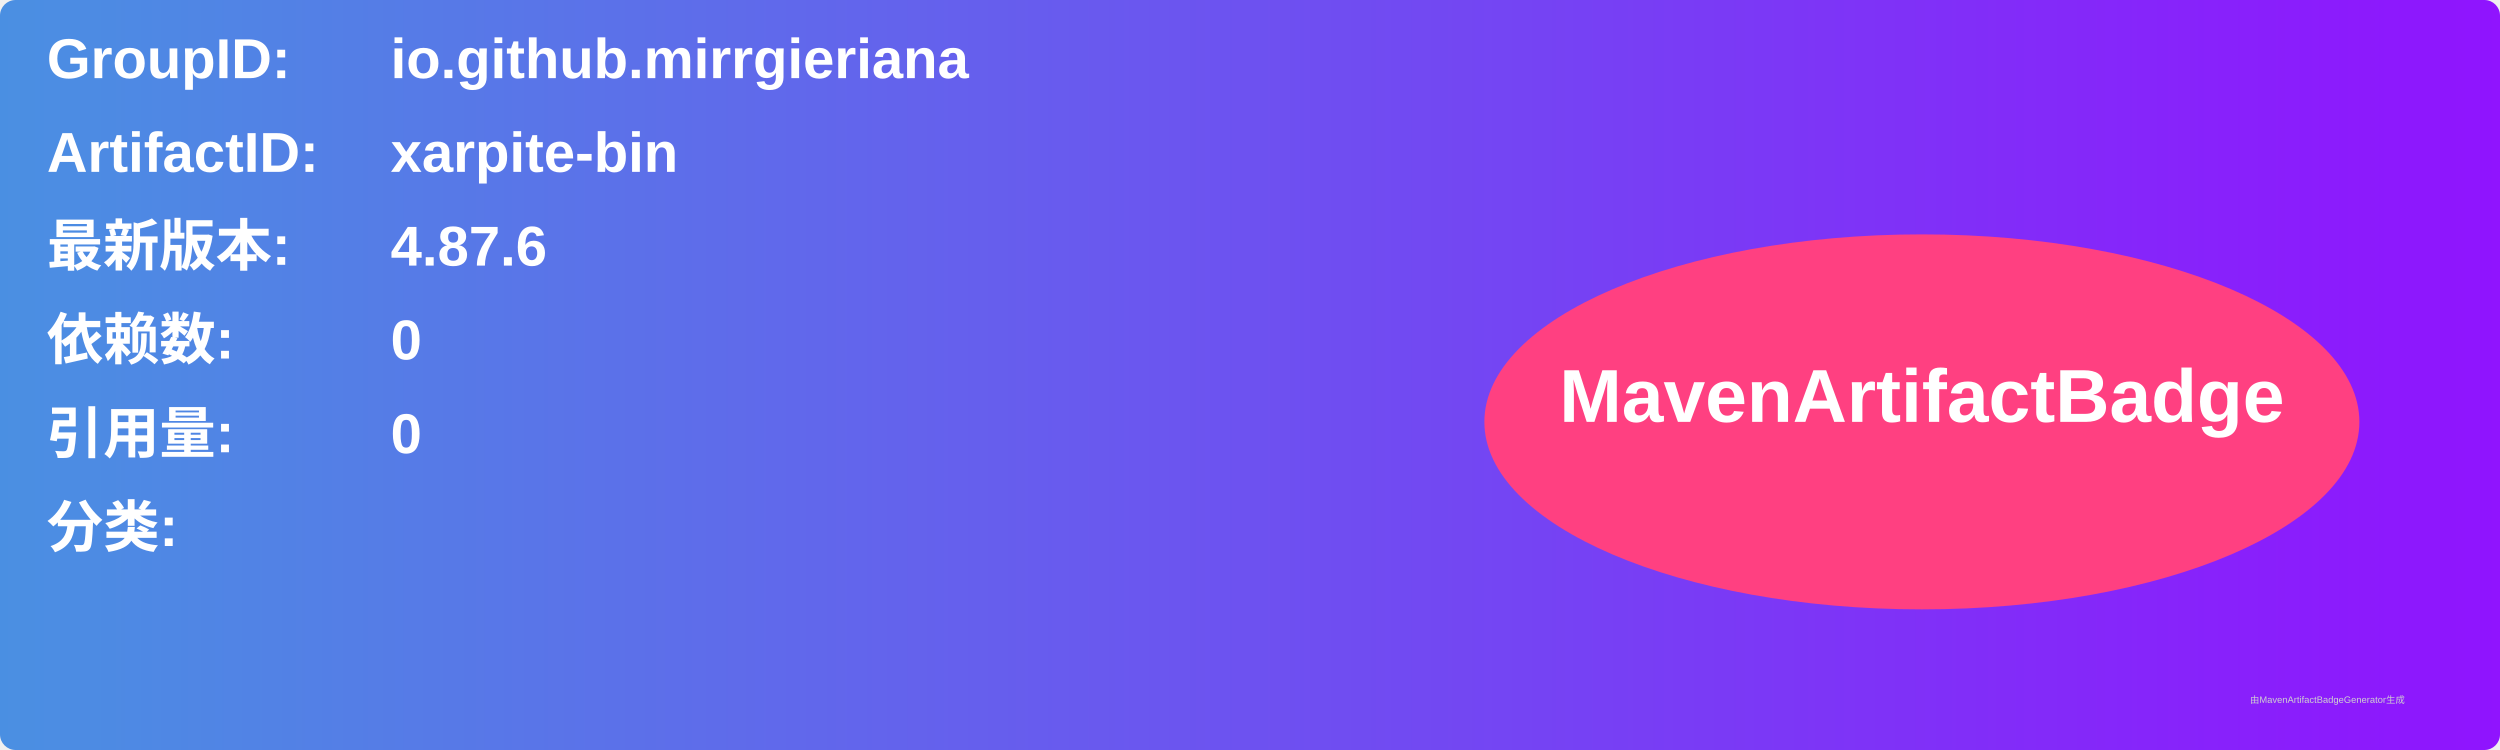
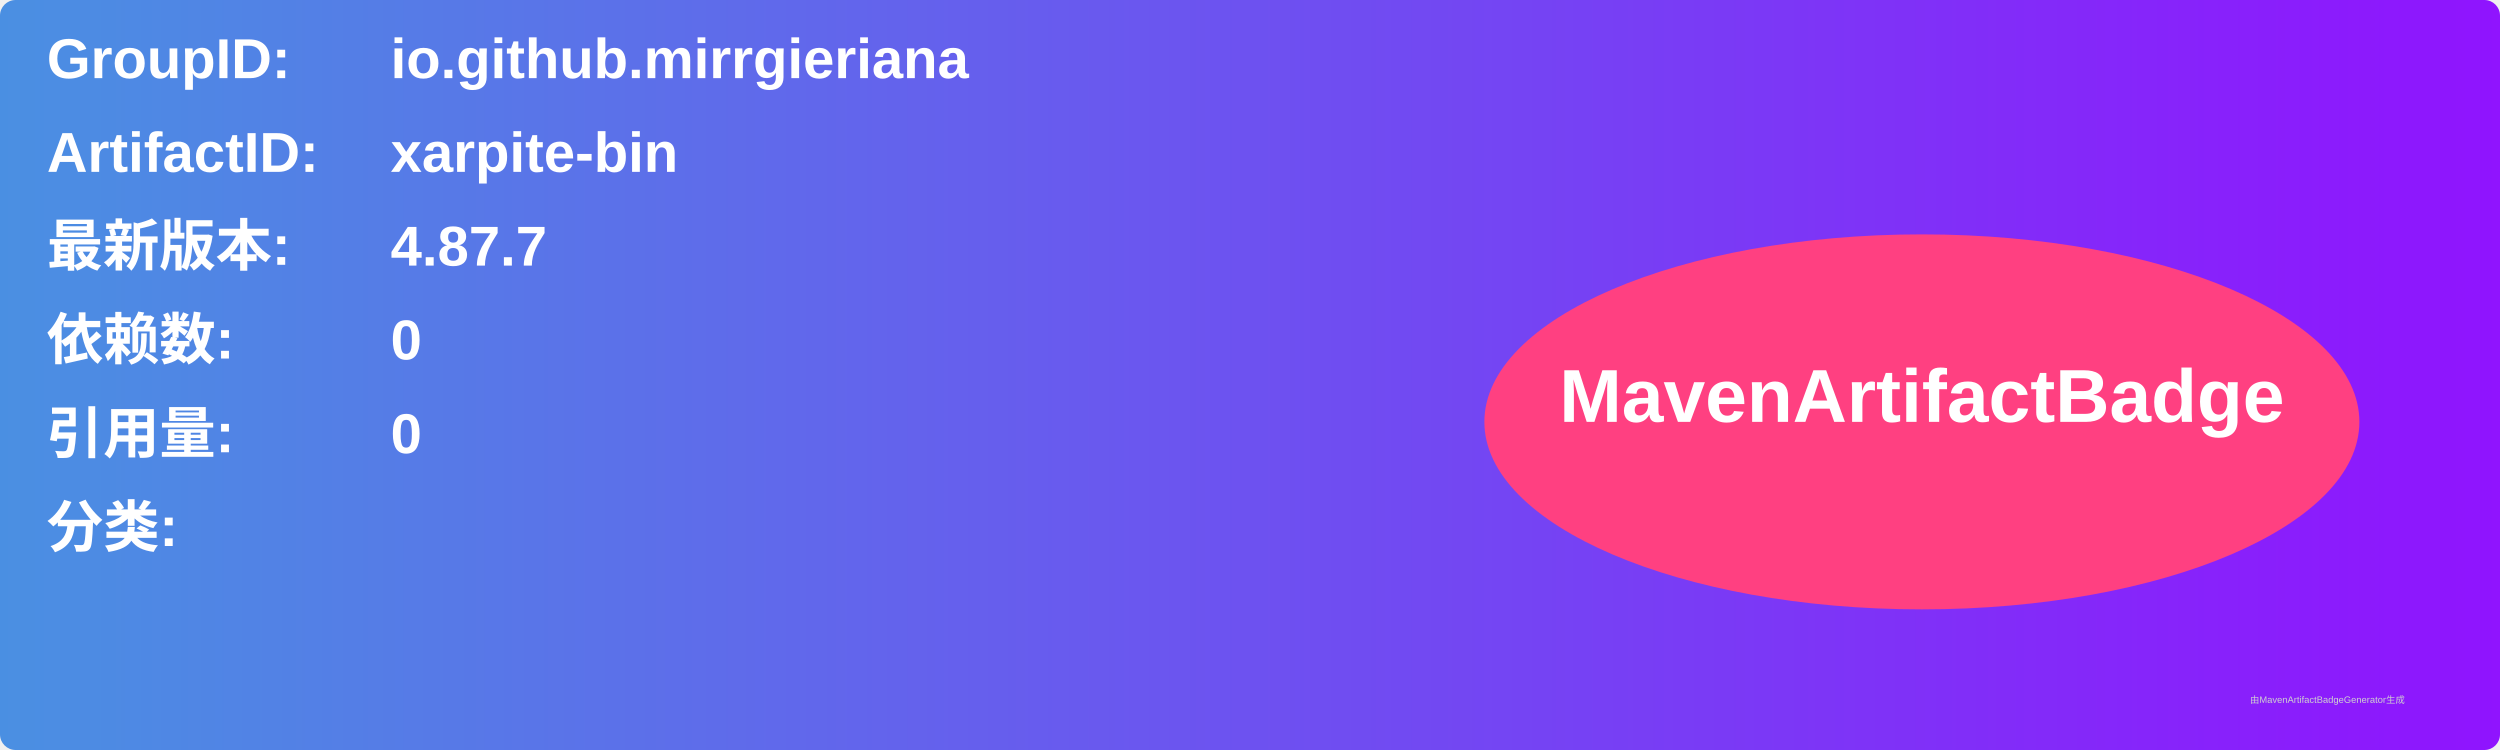
<svg xmlns="http://www.w3.org/2000/svg" width="800" height="240" viewBox="0 0 800 240">
  <linearGradient id="grad" x1="0%" y1="0%" x2="100%" y2="0%">
    <stop offset="0%" stop-color="#4a90e2" />
    <stop offset="100%" stop-color="#9013fe" />
  </linearGradient>
  <rect width="100%" height="100%" rx="5" ry="5" fill="url(#grad)" />
  <g transform="translate(15, 15)">
    <text x="0" y="10" font-family="Arial" font-size="18" fill="white" font-weight="bold" width="260">GroupID:</text>
    <text x="110" y="10" font-family="Arial" font-size="18" fill="white" font-weight="bold" width="460">io.github.mirrgieriana</text>
    <text x="0" y="40" font-family="Arial" font-size="18" fill="white" font-weight="bold" width="260">ArtifactID:</text>
    <text x="110" y="40" font-family="Arial" font-size="18" fill="white" font-weight="bold" width="460">xarpite-bin</text>
    <text x="0" y="70" font-family="Arial" font-size="18" fill="white" font-weight="bold">最新版本:</text>
    <text x="110" y="70" font-family="Arial" font-size="18" fill="white" font-weight="bold">
-       <tspan font-weight="bold">4.87.6</tspan>
+       <tspan font-weight="bold">4.87.7</tspan>
    </text>
    <text x="0" y="100" font-family="Arial" font-size="18" fill="white" font-weight="bold">依赖数: </text>
    <text x="110" y="100" font-family="Arial" font-size="18" fill="white">
      <tspan font-weight="bold">0</tspan>
    </text>
    <text x="0" y="130" font-family="Arial" font-size="18" fill="white" font-weight="bold">引用量: </text>
    <text x="110" y="130" font-family="Arial" font-size="18" fill="white">
      <tspan font-weight="bold">0</tspan>
    </text>
    <text x="0" y="160" font-family="Arial" font-size="18" fill="white" font-weight="bold">分类:</text>
    <text x="10" y="190" font-family="Arial" font-size="10" fill="white">
      <tspan font-weight="bold" />
    </text>
    <ellipse cx="600" cy="120" rx="140" ry="60" fill="#ff4081" />
    <text x="600" y="120" text-anchor="middle" font-family="Arial" font-size="24" fill="white" font-weight="bold">MavenArtifactBadge</text>
  </g>
  <text x="720" y="225" font-family="Arial" font-size="3" fill="#d0d0d0">由MavenArtifactBadgeGenerator生成</text>
</svg>
